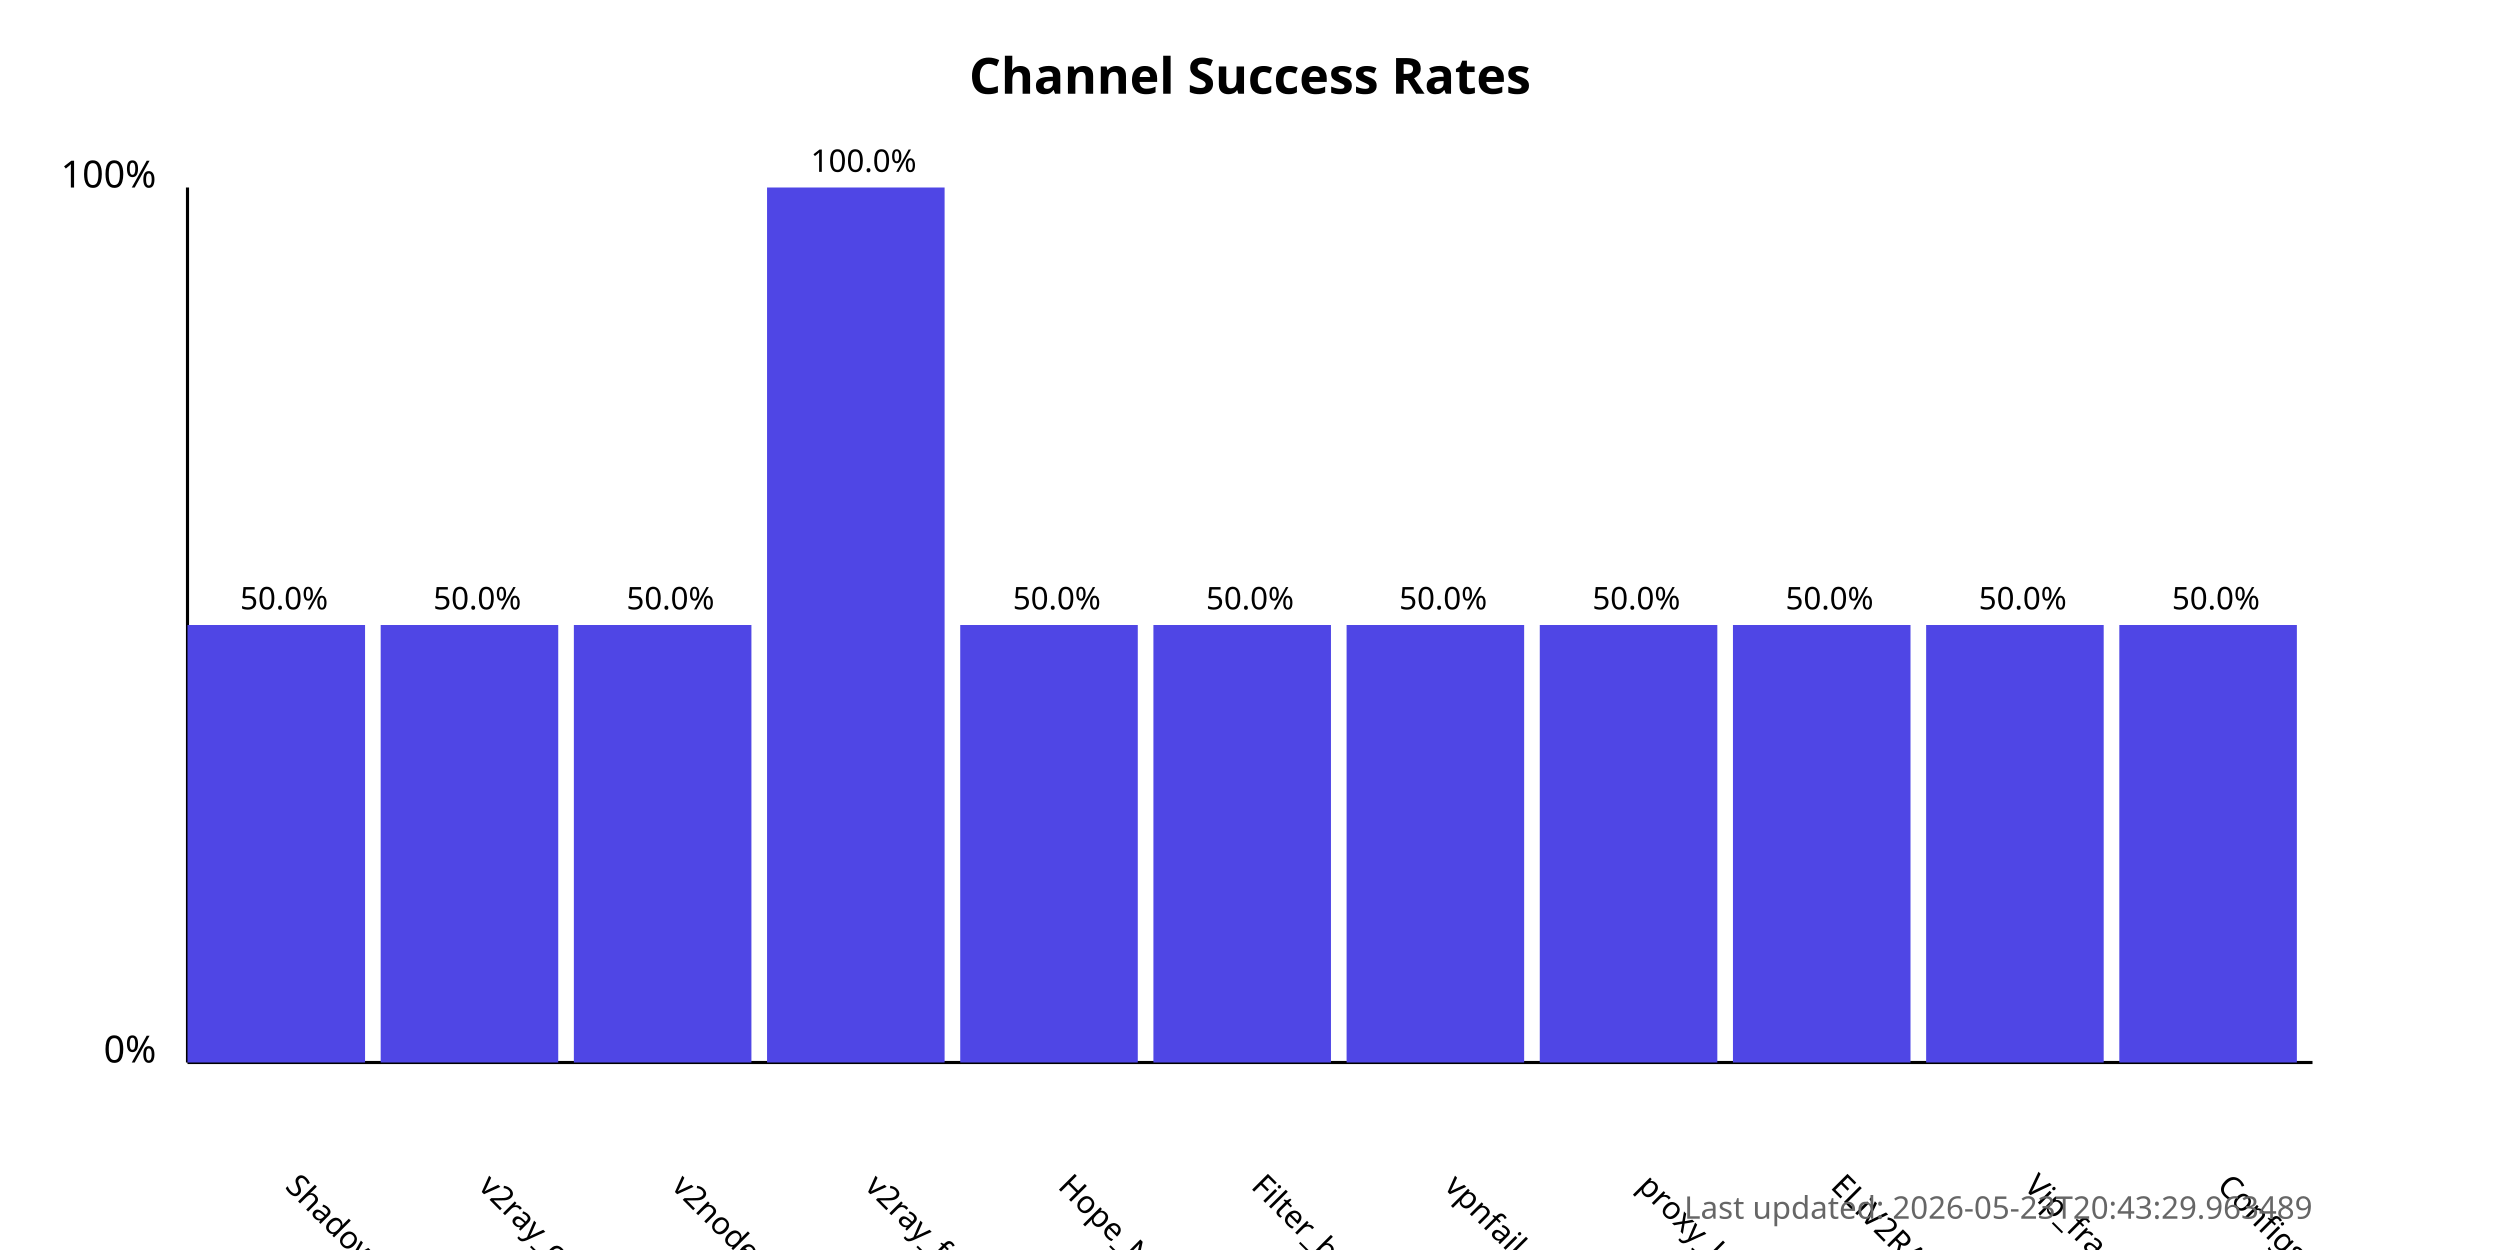
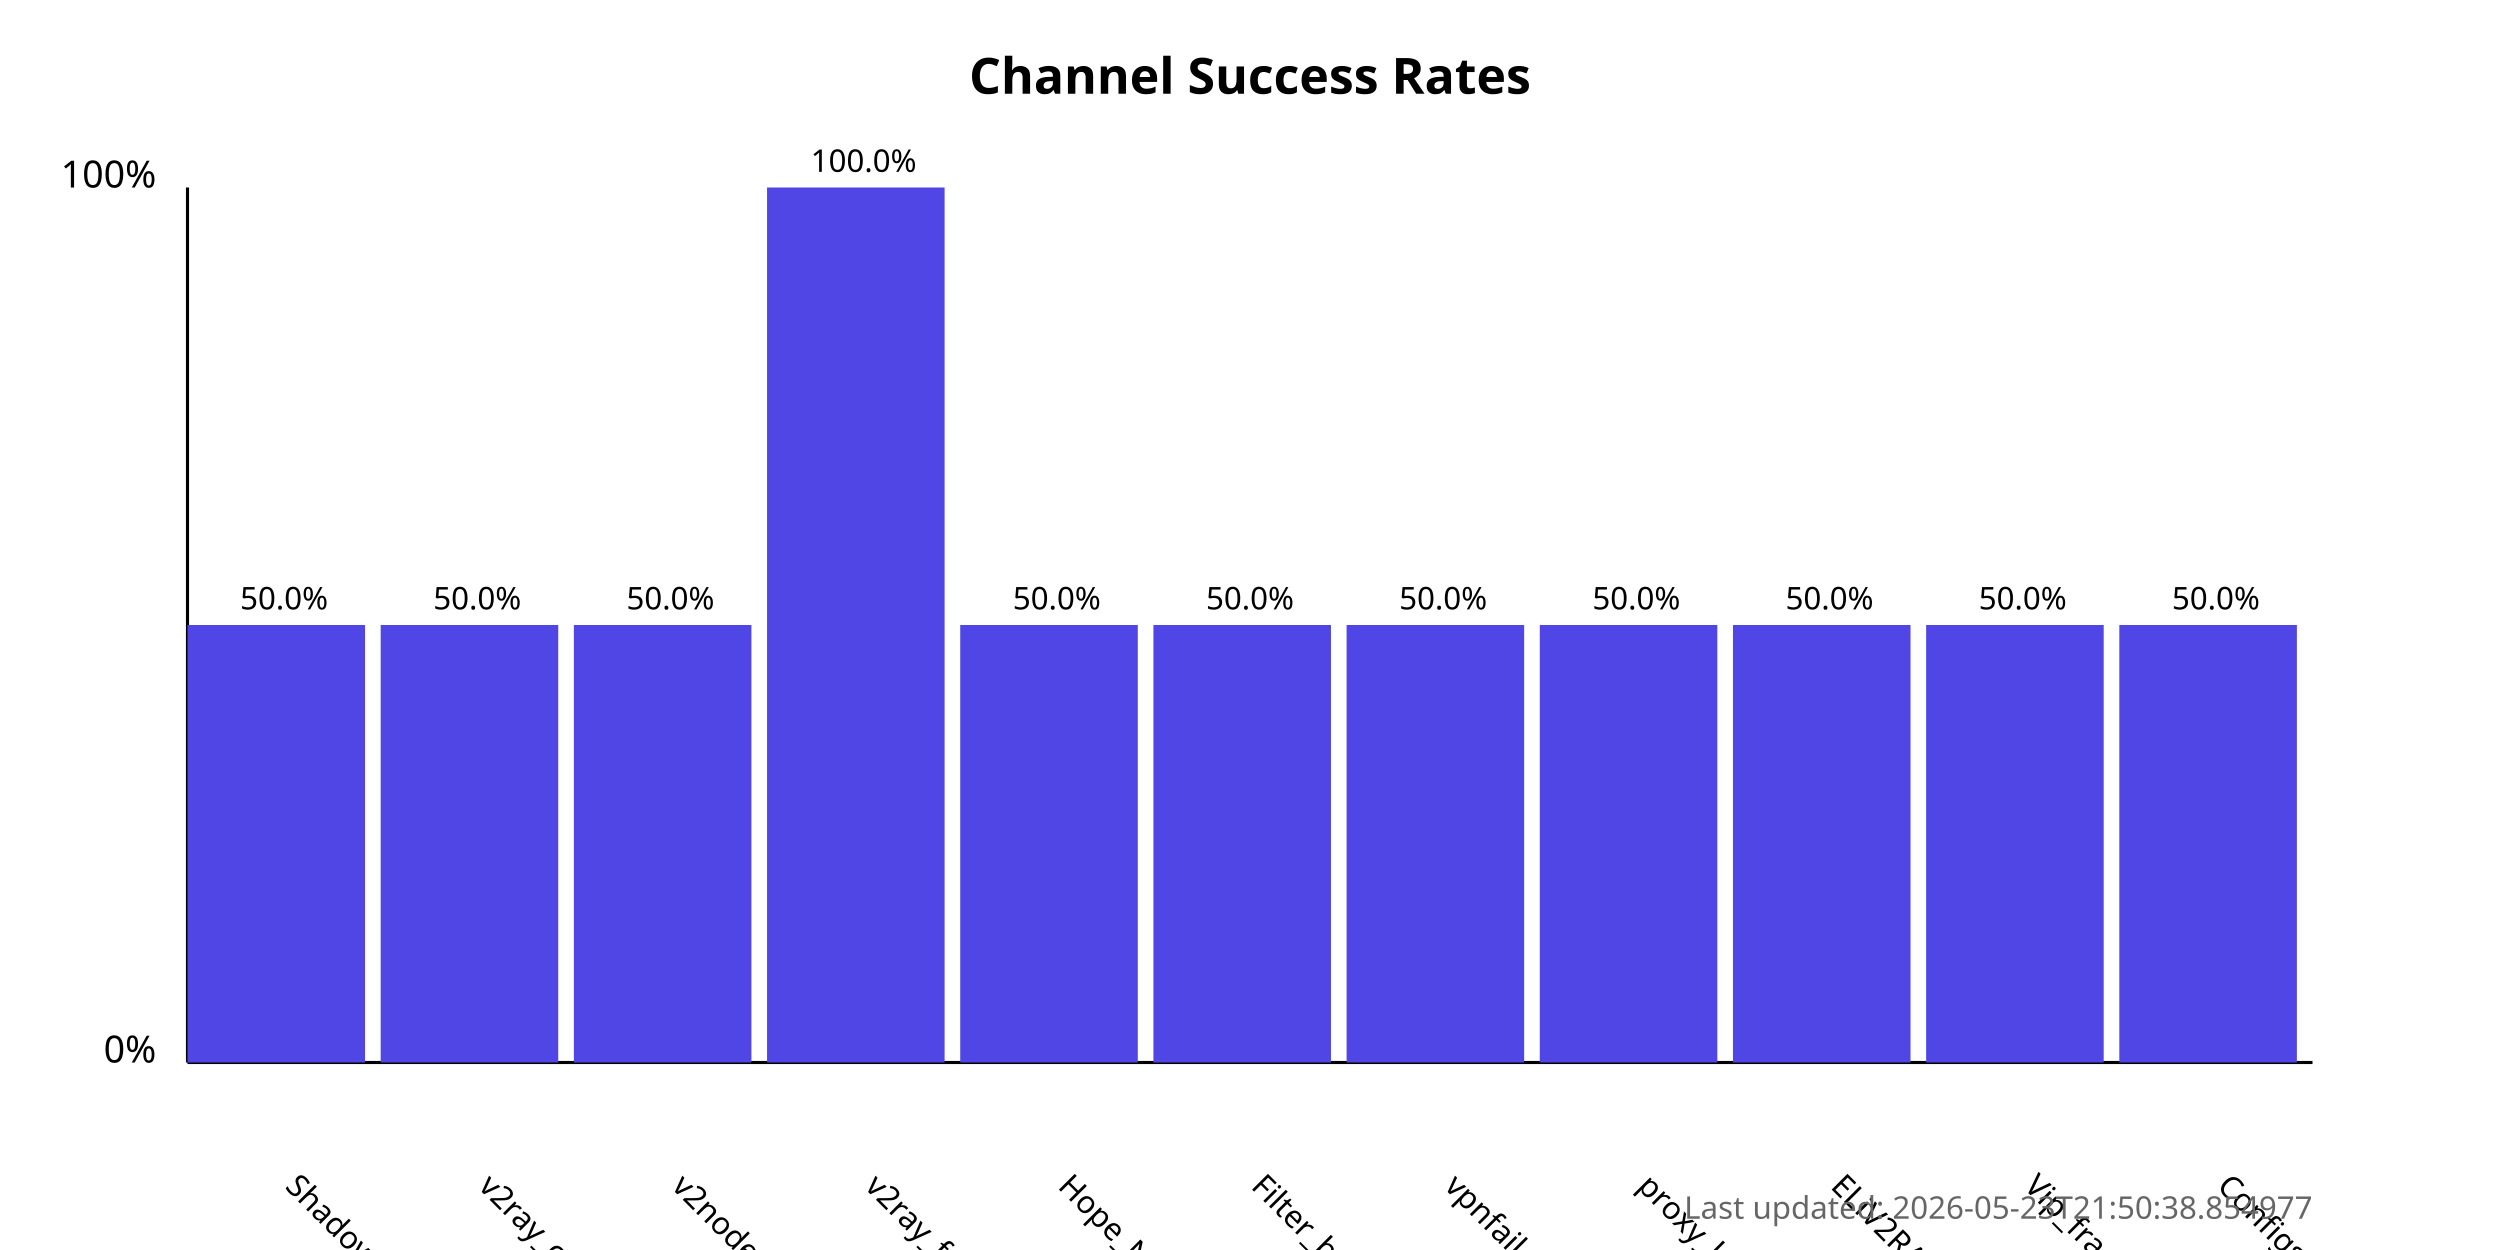
<svg xmlns="http://www.w3.org/2000/svg" width="800" height="400">
  <style>
            .chart-title { font: bold 16px sans-serif; }
            .axis-label { font: 12px sans-serif; }
            .tick-label { font: 10px sans-serif; }
            .bar { fill: #4f46e5; }
            .bar:hover { fill: #6366f1; }
            .timestamp { font: 10px sans-serif; fill: #666; }
        </style>
  <text x="400.0" y="30" text-anchor="middle" class="chart-title">
            Channel Success Rates
        </text>
  <line x1="60" y1="340" x2="60" y2="60" stroke="black" stroke-width="1" />
  <line x1="60" y1="340" x2="740" y2="340" stroke="black" stroke-width="1" />
  <text x="50" y="340" text-anchor="end" class="axis-label">0%</text>
  <text x="50" y="60" text-anchor="end" class="axis-label">100%</text>
  <g>
    <rect x="60" y="200.0" width="56.818" height="140.0" class="bar" />
    <text x="90.909" y="380" transform="rotate(45, 90.90909, 380)" text-anchor="start" class="tick-label">
                ShadowProxy66
            </text>
    <text x="90.909" y="195.0" text-anchor="middle" class="tick-label">
                50.0%
            </text>
  </g>
  <g>
    <rect x="121.818" y="200.0" width="56.818" height="140.0" class="bar" />
    <text x="152.727" y="380" transform="rotate(45, 152.7273, 380)" text-anchor="start" class="tick-label">
                v2ray_configs_pool
            </text>
    <text x="152.727" y="195.0" text-anchor="middle" class="tick-label">
                50.0%
            </text>
  </g>
  <g>
    <rect x="183.636" y="200.0" width="56.818" height="140.0" class="bar" />
    <text x="214.545" y="380" transform="rotate(45, 214.5455, 380)" text-anchor="start" class="tick-label">
                v2nodes
            </text>
    <text x="214.545" y="195.0" text-anchor="middle" class="tick-label">
                50.0%
            </text>
  </g>
  <g>
    <rect x="245.455" y="60.0" width="56.818" height="280.0" class="bar" />
    <text x="276.364" y="380" transform="rotate(45, 276.3636, 380)" text-anchor="start" class="tick-label">
                v2ray_free_conf
            </text>
    <text x="276.364" y="55.0" text-anchor="middle" class="tick-label">
                100.0%
            </text>
  </g>
  <g>
    <rect x="307.273" y="200.0" width="56.818" height="140.0" class="bar" />
    <text x="338.182" y="380" transform="rotate(45, 338.1818, 380)" text-anchor="start" class="tick-label">
                Hope_Net
            </text>
    <text x="338.182" y="195.0" text-anchor="middle" class="tick-label">
                50.0%
            </text>
  </g>
  <g>
    <rect x="369.091" y="200.0" width="56.818" height="140.0" class="bar" />
    <text x="400.0" y="380" transform="rotate(45, 400.0, 380)" text-anchor="start" class="tick-label">
                Filter_breaker
            </text>
    <text x="400.0" y="195.0" text-anchor="middle" class="tick-label">
                50.0%
            </text>
  </g>
  <g>
    <rect x="430.909" y="200.0" width="56.818" height="140.0" class="bar" />
    <text x="461.818" y="380" transform="rotate(45, 461.8182, 380)" text-anchor="start" class="tick-label">
                vpnfail_vless
            </text>
    <text x="461.818" y="195.0" text-anchor="middle" class="tick-label">
                50.0%
            </text>
  </g>
  <g>
    <rect x="492.727" y="200.0" width="56.818" height="140.0" class="bar" />
    <text x="523.636" y="380" transform="rotate(45, 523.6364, 380)" text-anchor="start" class="tick-label">
                proxy_kafee
            </text>
    <text x="523.636" y="195.0" text-anchor="middle" class="tick-label">
                50.0%
            </text>
  </g>
  <g>
    <rect x="554.545" y="200.0" width="56.818" height="140.0" class="bar" />
    <text x="585.455" y="380" transform="rotate(45, 585.4545, 380)" text-anchor="start" class="tick-label">
                ELiV2RAY
            </text>
    <text x="585.455" y="195.0" text-anchor="middle" class="tick-label">
                50.0%
            </text>
  </g>
  <g>
    <rect x="616.364" y="200.0" width="56.818" height="140.0" class="bar" />
    <text x="647.273" y="380" transform="rotate(45, 647.2727, 380)" text-anchor="start" class="tick-label">
                Vip_fragment_v2ray
            </text>
    <text x="647.273" y="195.0" text-anchor="middle" class="tick-label">
                50.0%
            </text>
  </g>
  <g>
    <rect x="678.182" y="200.0" width="56.818" height="140.0" class="bar" />
    <text x="709.091" y="380" transform="rotate(45, 709.0909, 380)" text-anchor="start" class="tick-label">
                ConfigsHubPlus
            </text>
    <text x="709.091" y="195.0" text-anchor="middle" class="tick-label">
                50.0%
            </text>
  </g>
  <text x="740" y="390" text-anchor="end" class="timestamp">
-             Last updated: 2026-05-23T20:43:29.963489
+             Last updated: 2026-05-23T21:50:38.854977
        </text>
</svg>
